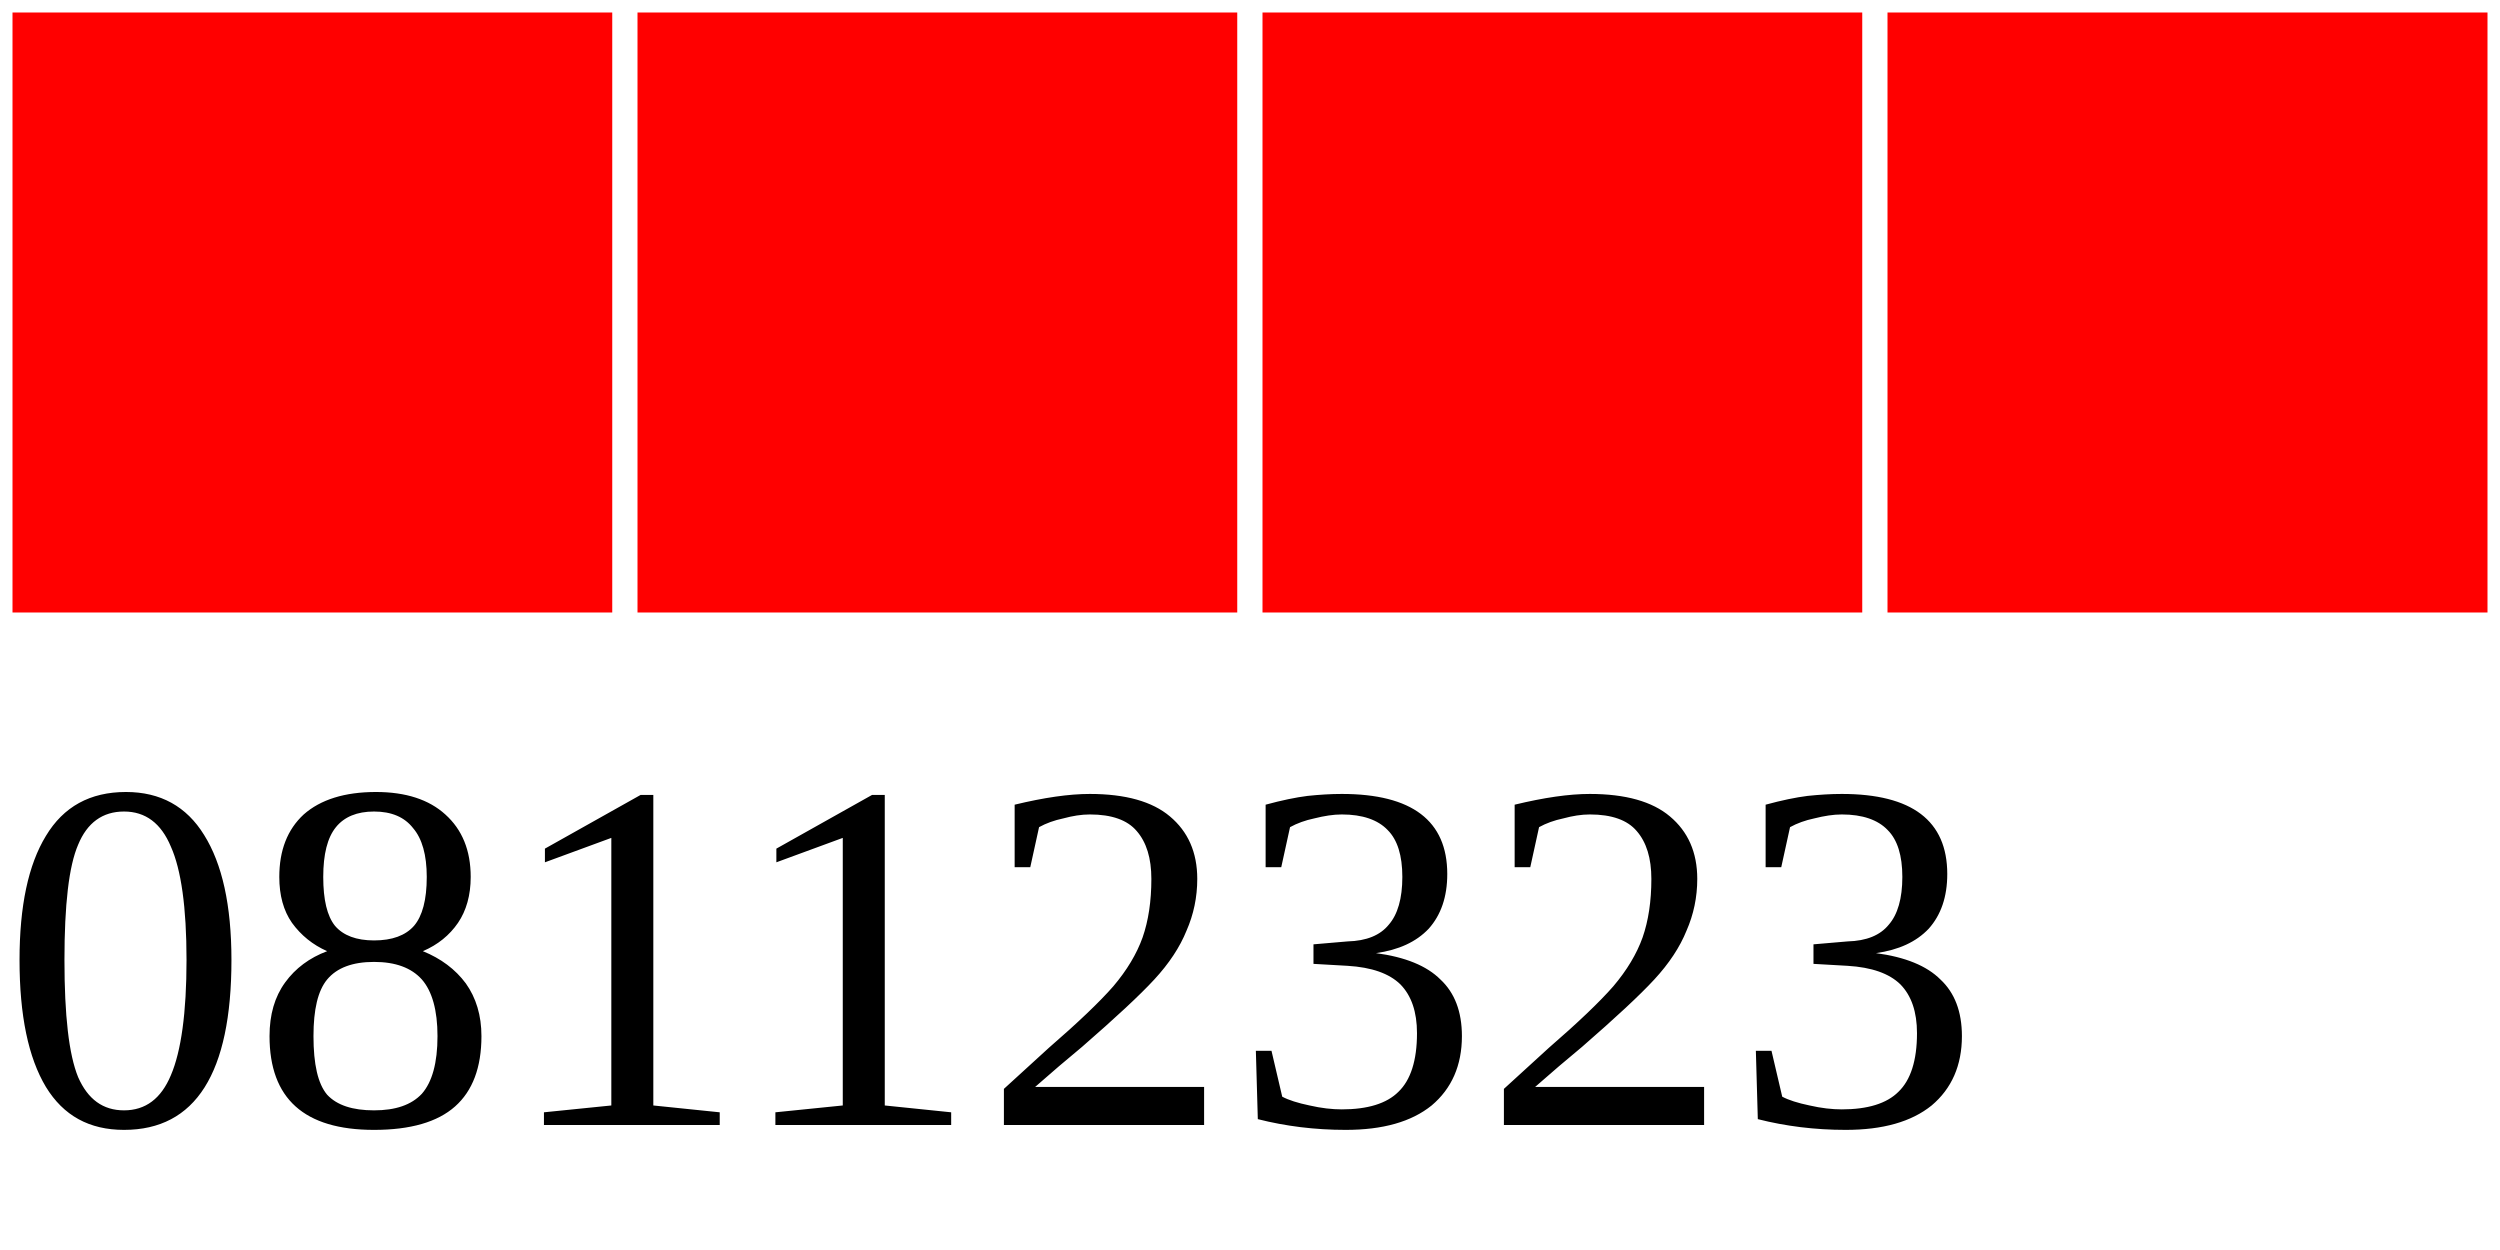
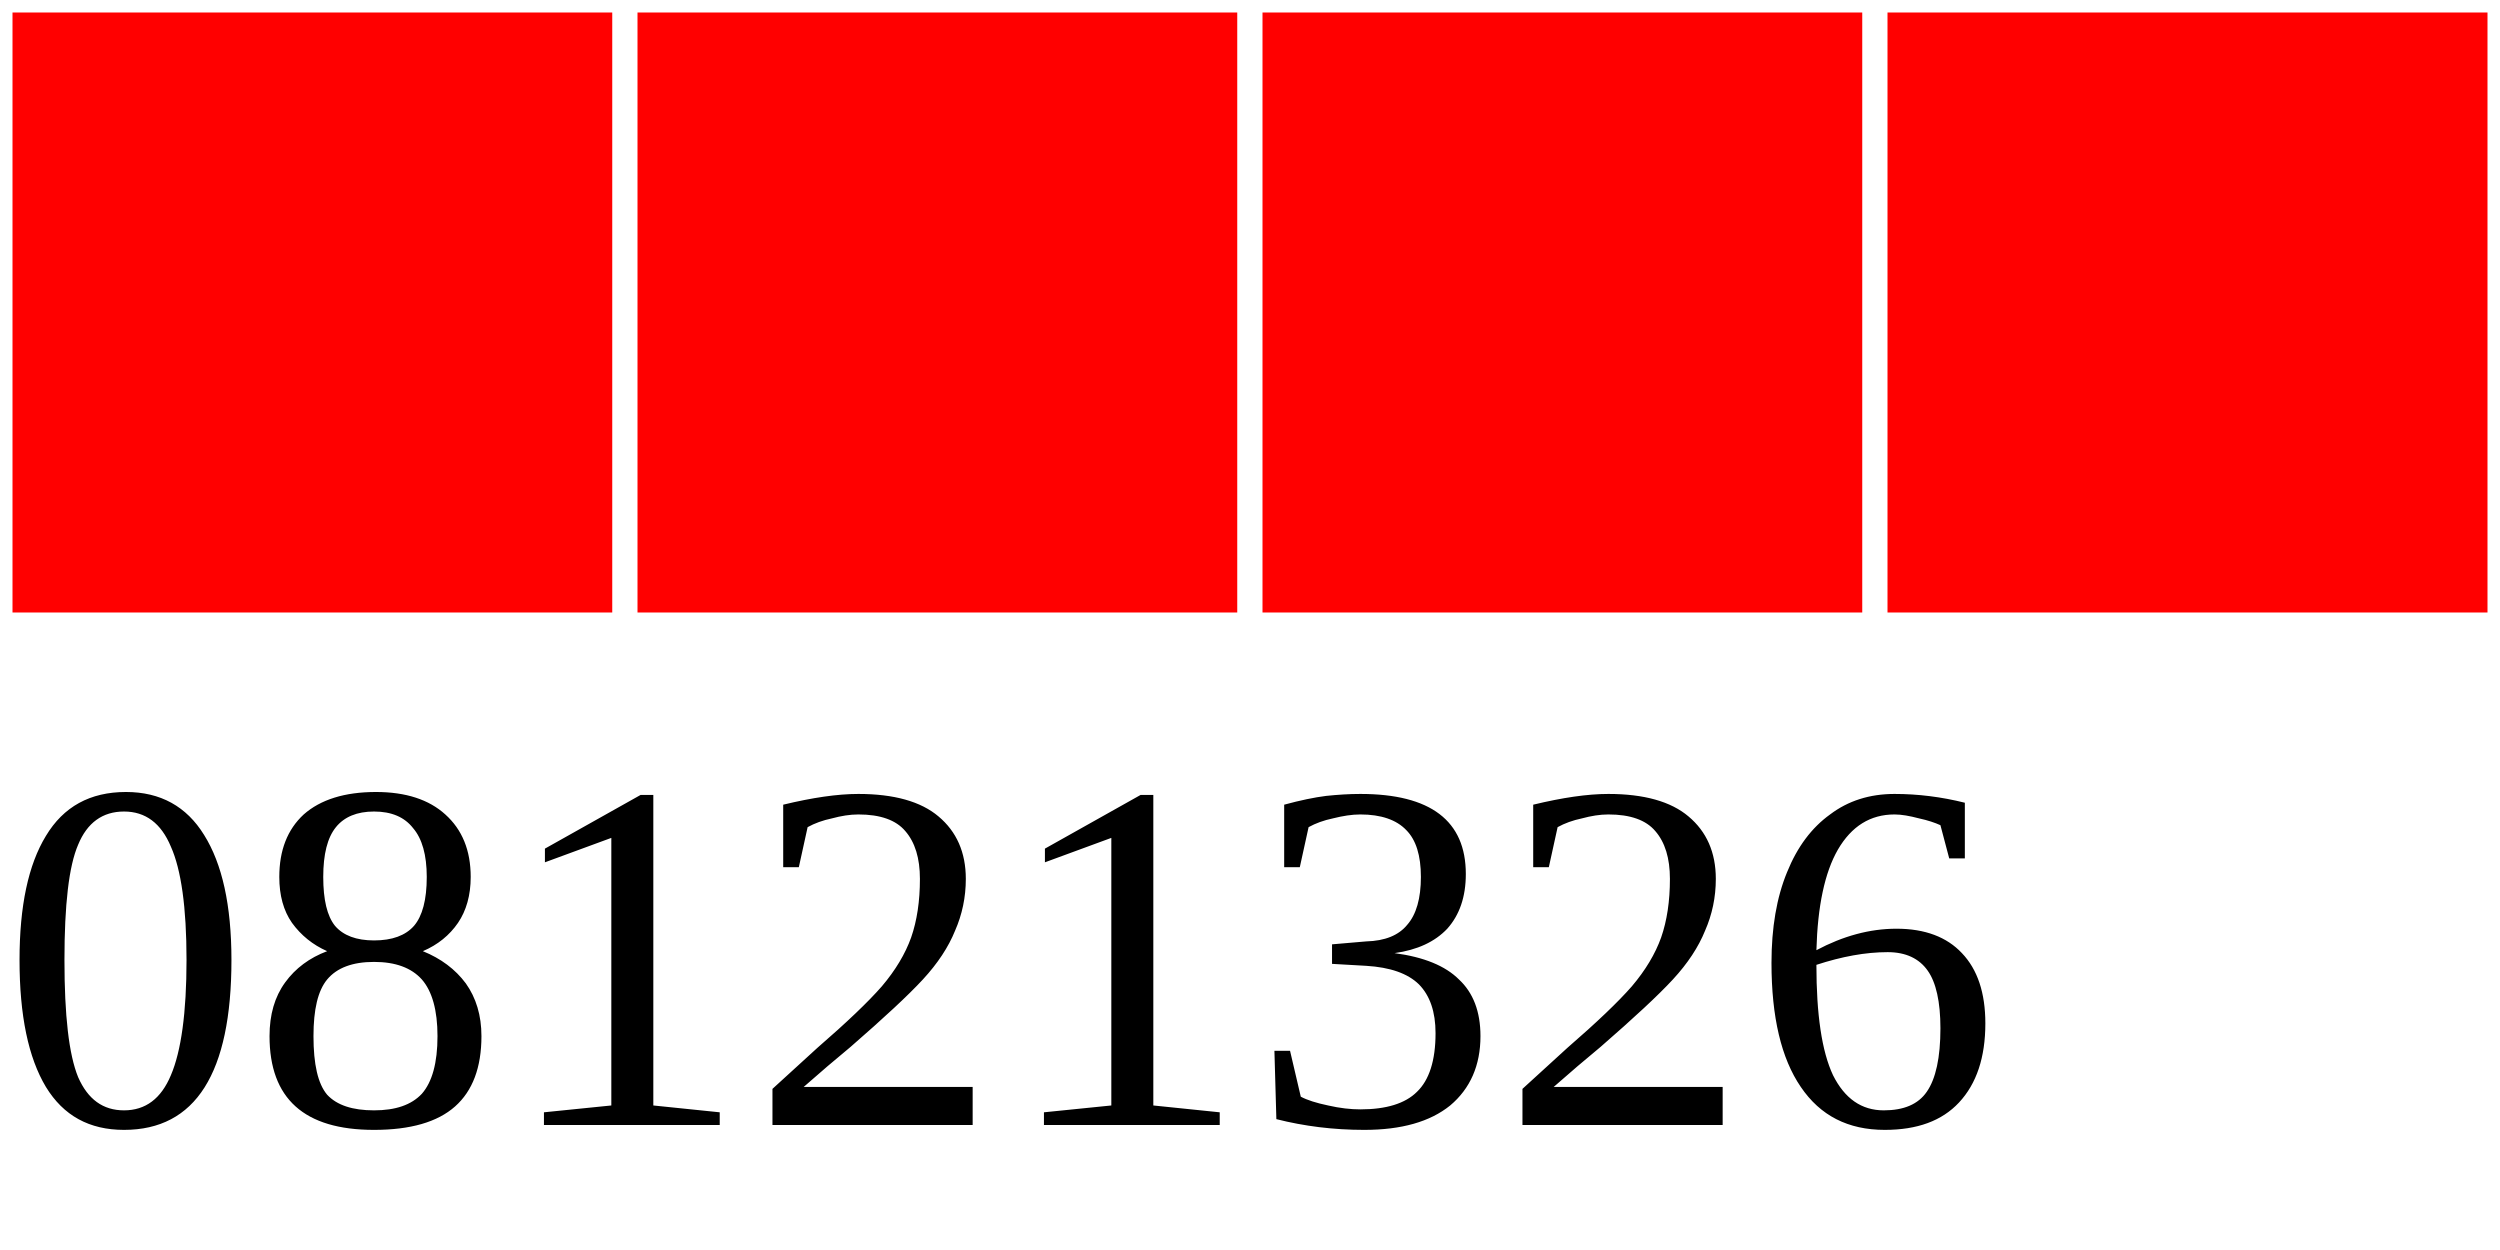
<svg xmlns="http://www.w3.org/2000/svg" width="40" height="20">
  <g>
    <rect width="10" height="10" style="fill:#FF0000;stroke-width:0.4;stroke:rgb(255,255,255)" x="0" />
    <rect width="10" height="10" style="fill:#FF0000;stroke-width:0.4;stroke:rgb(255,255,255)" x="10" />
    <rect width="10" height="10" style="fill:#FF0000;stroke-width:0.4;stroke:rgb(255,255,255)" x="20" />
    <rect width="10" height="10" style="fill:#FF0000;stroke-width:0.4;stroke:rgb(255,255,255)" x="30" />
-     <text x="0" y="18" fill="black" font-size="8">08112323</text>
+     <text x="0" y="18" fill="black" font-size="8">08121326</text>
  </g>
</svg>
